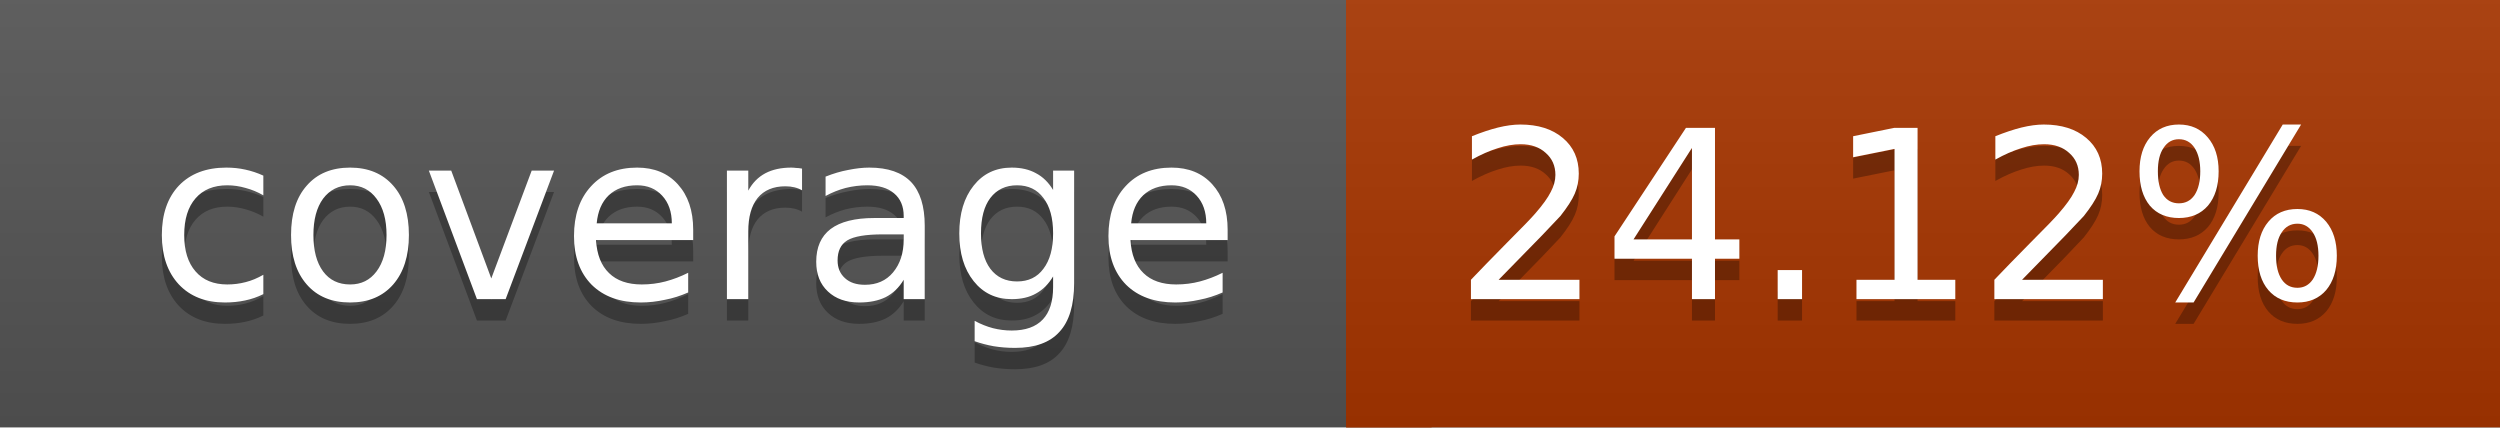
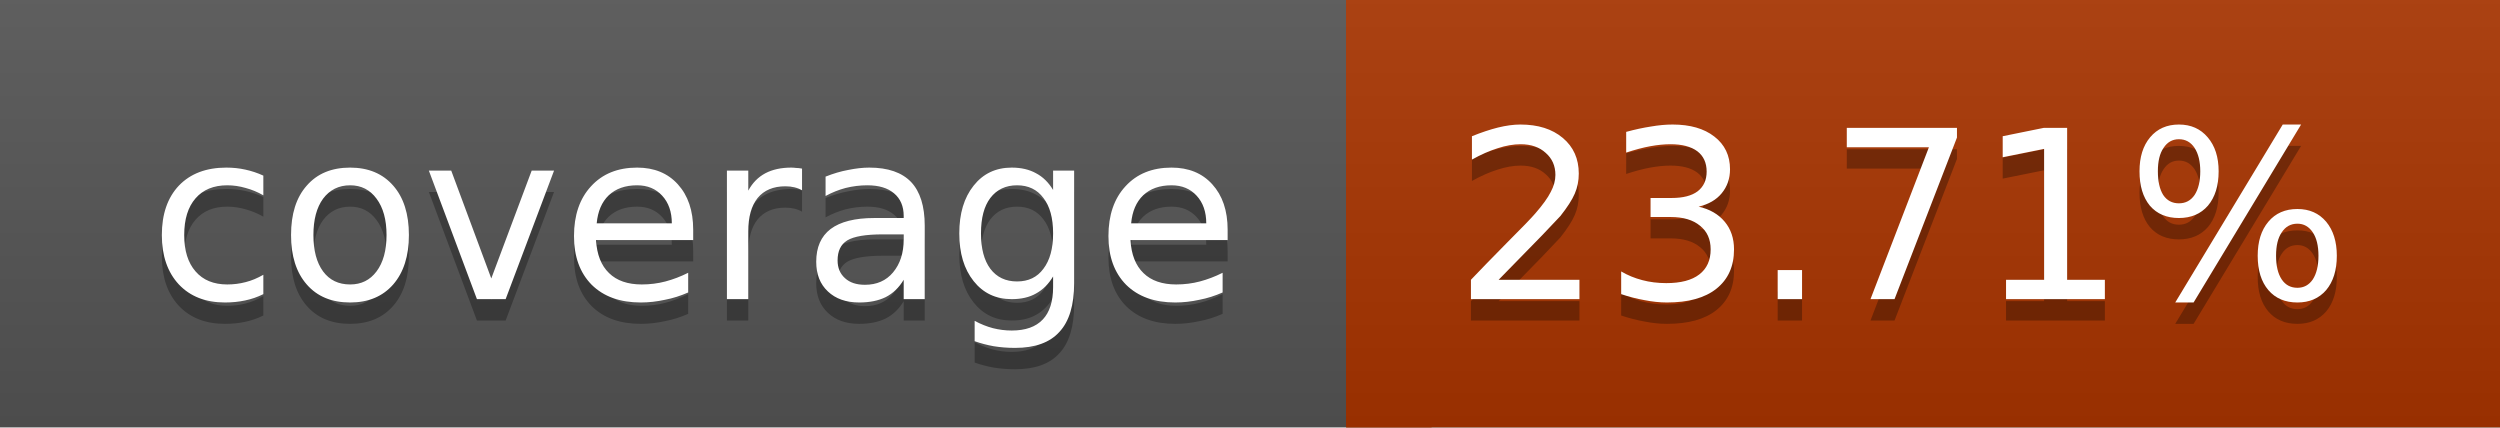
<svg xmlns="http://www.w3.org/2000/svg" width="117" height="20">
  <linearGradient id="a" x2="0" y2="100%">
    <stop offset="0" stop-color="#bbb" stop-opacity=".1" />
    <stop offset="1" stop-opacity=".1" />
  </linearGradient>
  <rect rx="0" width="117" height="20" fill="#555" />
-   <rect rx="0" x="63" width="54" height="20" fill="#a83500" />
-   <path fill="#a83500" d="M63 0h4v20h-4z" />
+   <rect rx="0" x="63" width="54" height="20" fill="#a93400" />
+   <path fill="#a93400" d="M63 0h4v20h-4z" />
  <rect rx="0" width="117" height="20" fill="url(#a)" />
  <g fill="#fff" text-anchor="middle" font-family="DejaVu Sans,Verdana,Geneva,sans-serif" font-size="11">
    <text x="32.5" y="15" fill="#010101" fill-opacity=".3">coverage</text>
    <text x="32.5" y="14">coverage</text>
-     <text x="89" y="15" fill="#010101" fill-opacity=".3">24.12%</text>
-     <text x="89" y="14">24.12%</text>
+     <text x="89" y="15" fill="#010101" fill-opacity=".3">23.71%</text>
+     <text x="89" y="14">23.71%</text>
  </g>
</svg>
